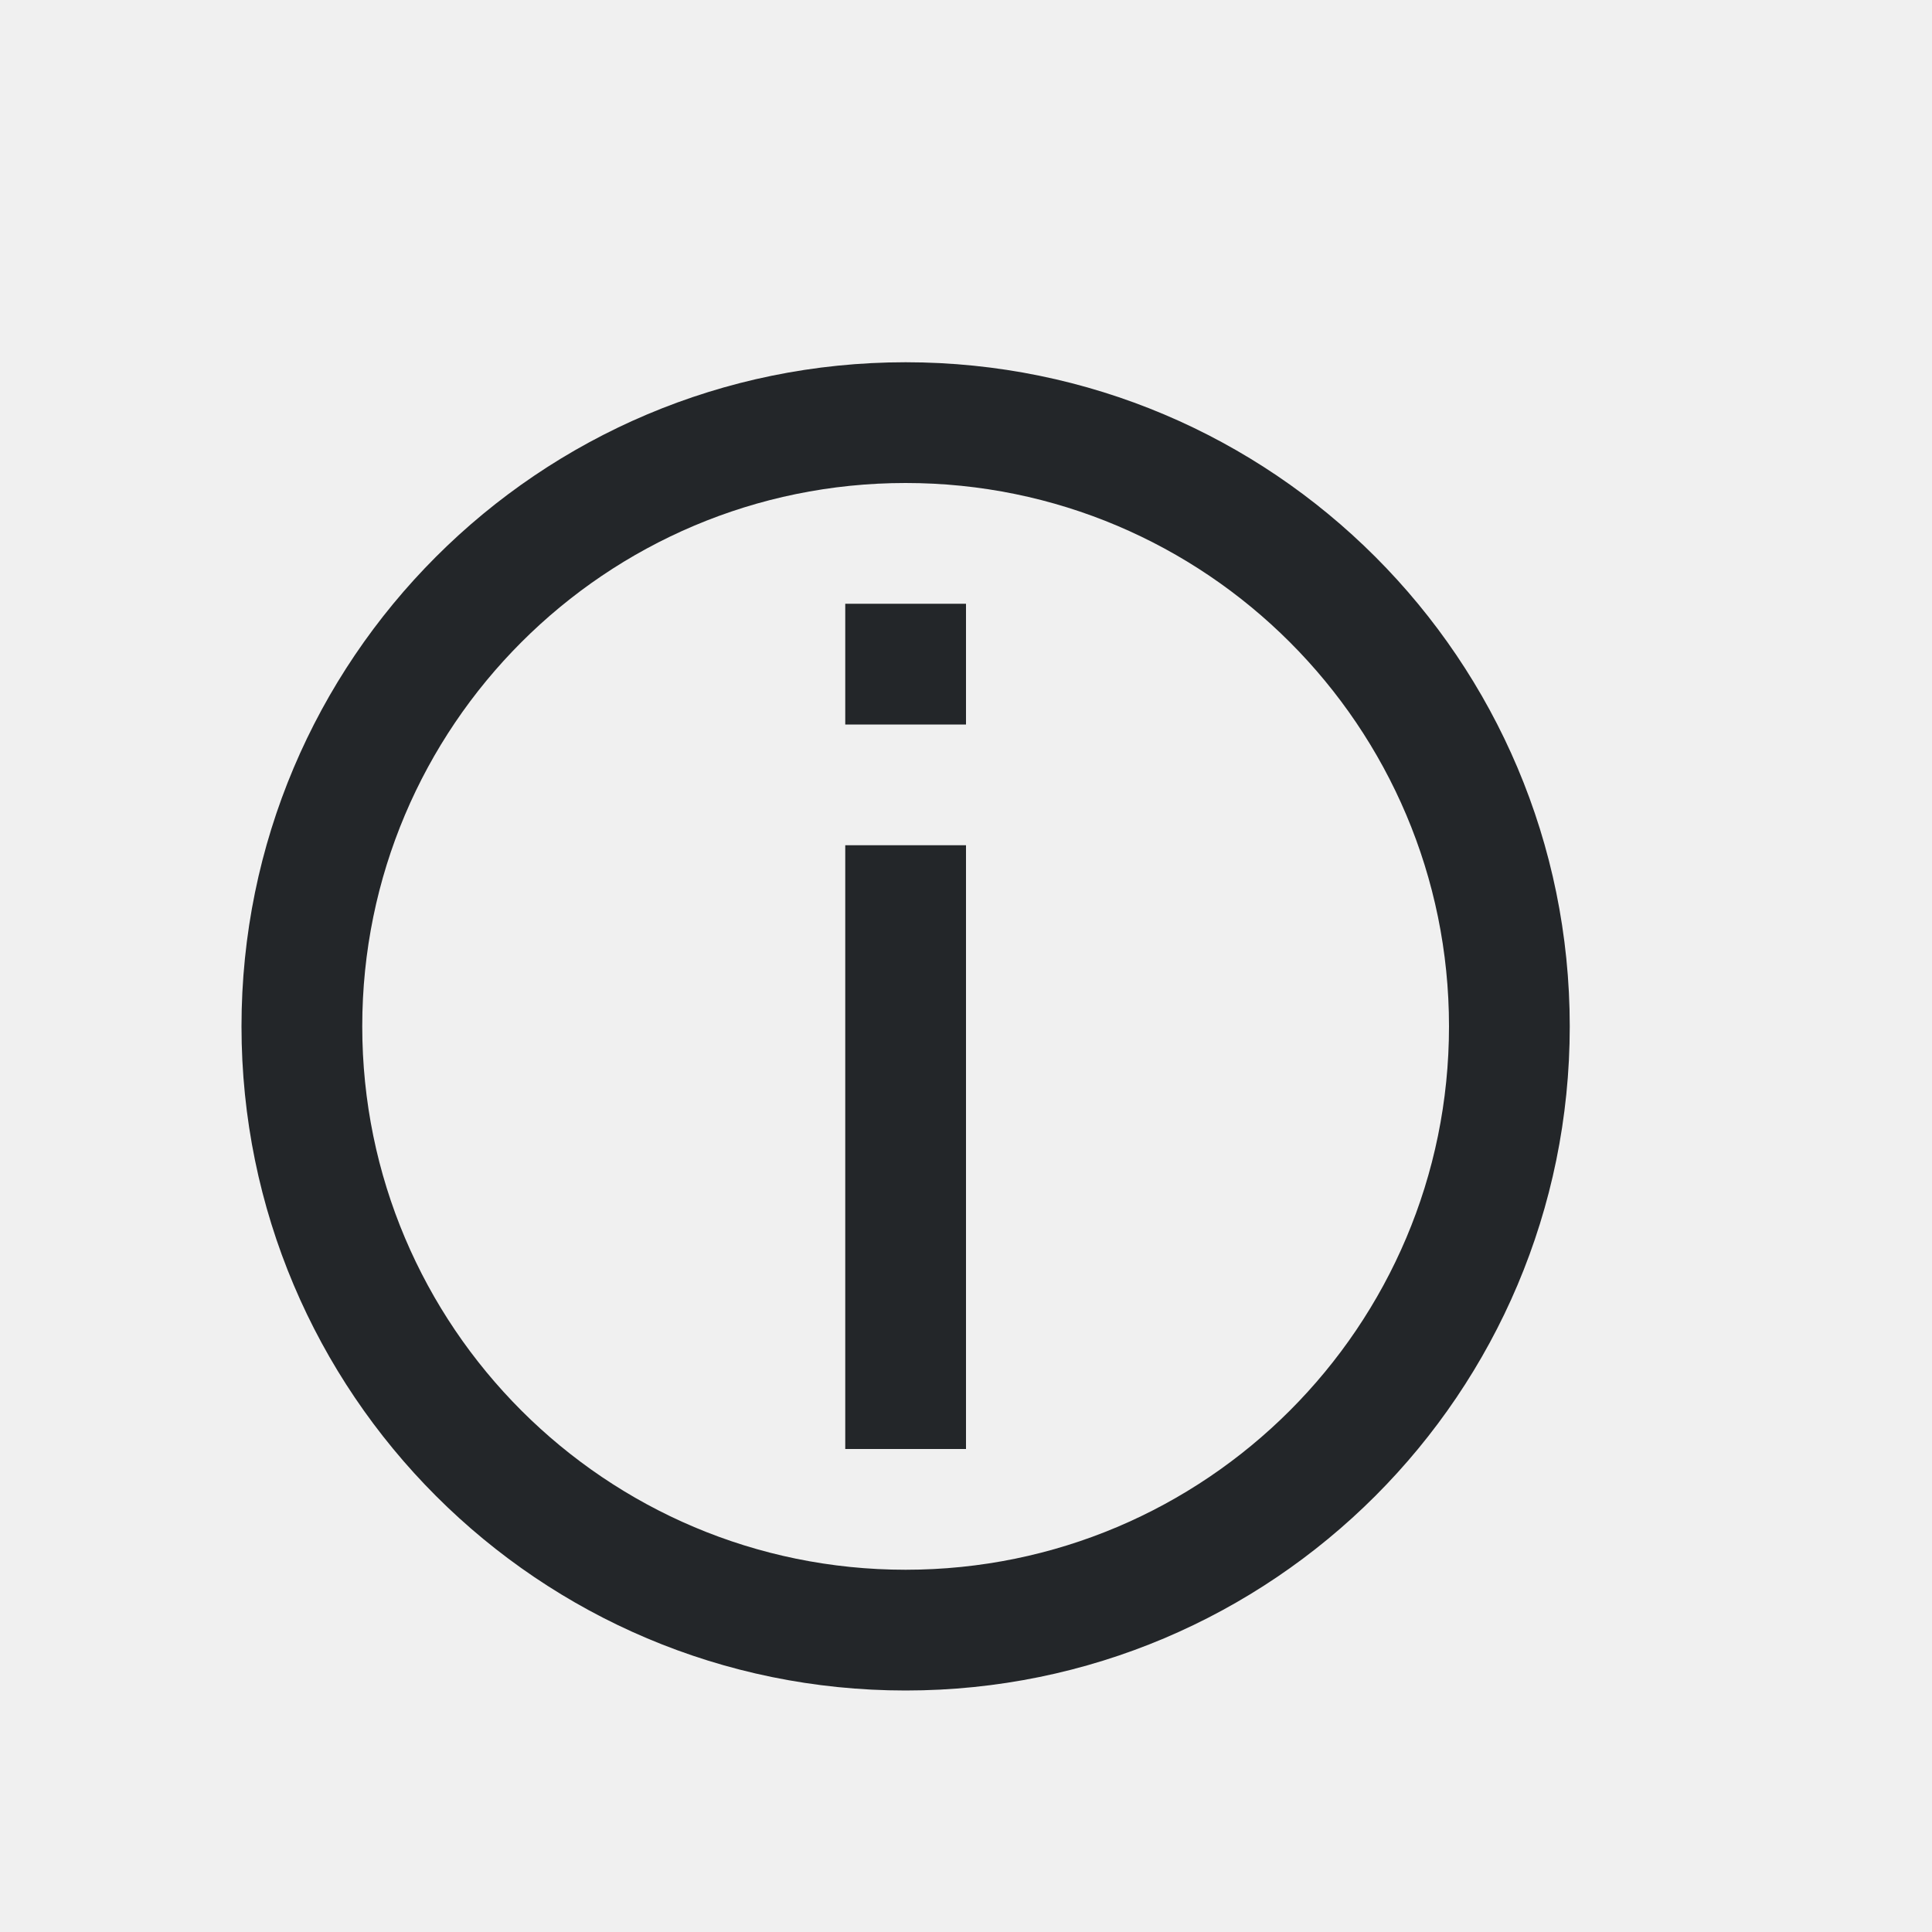
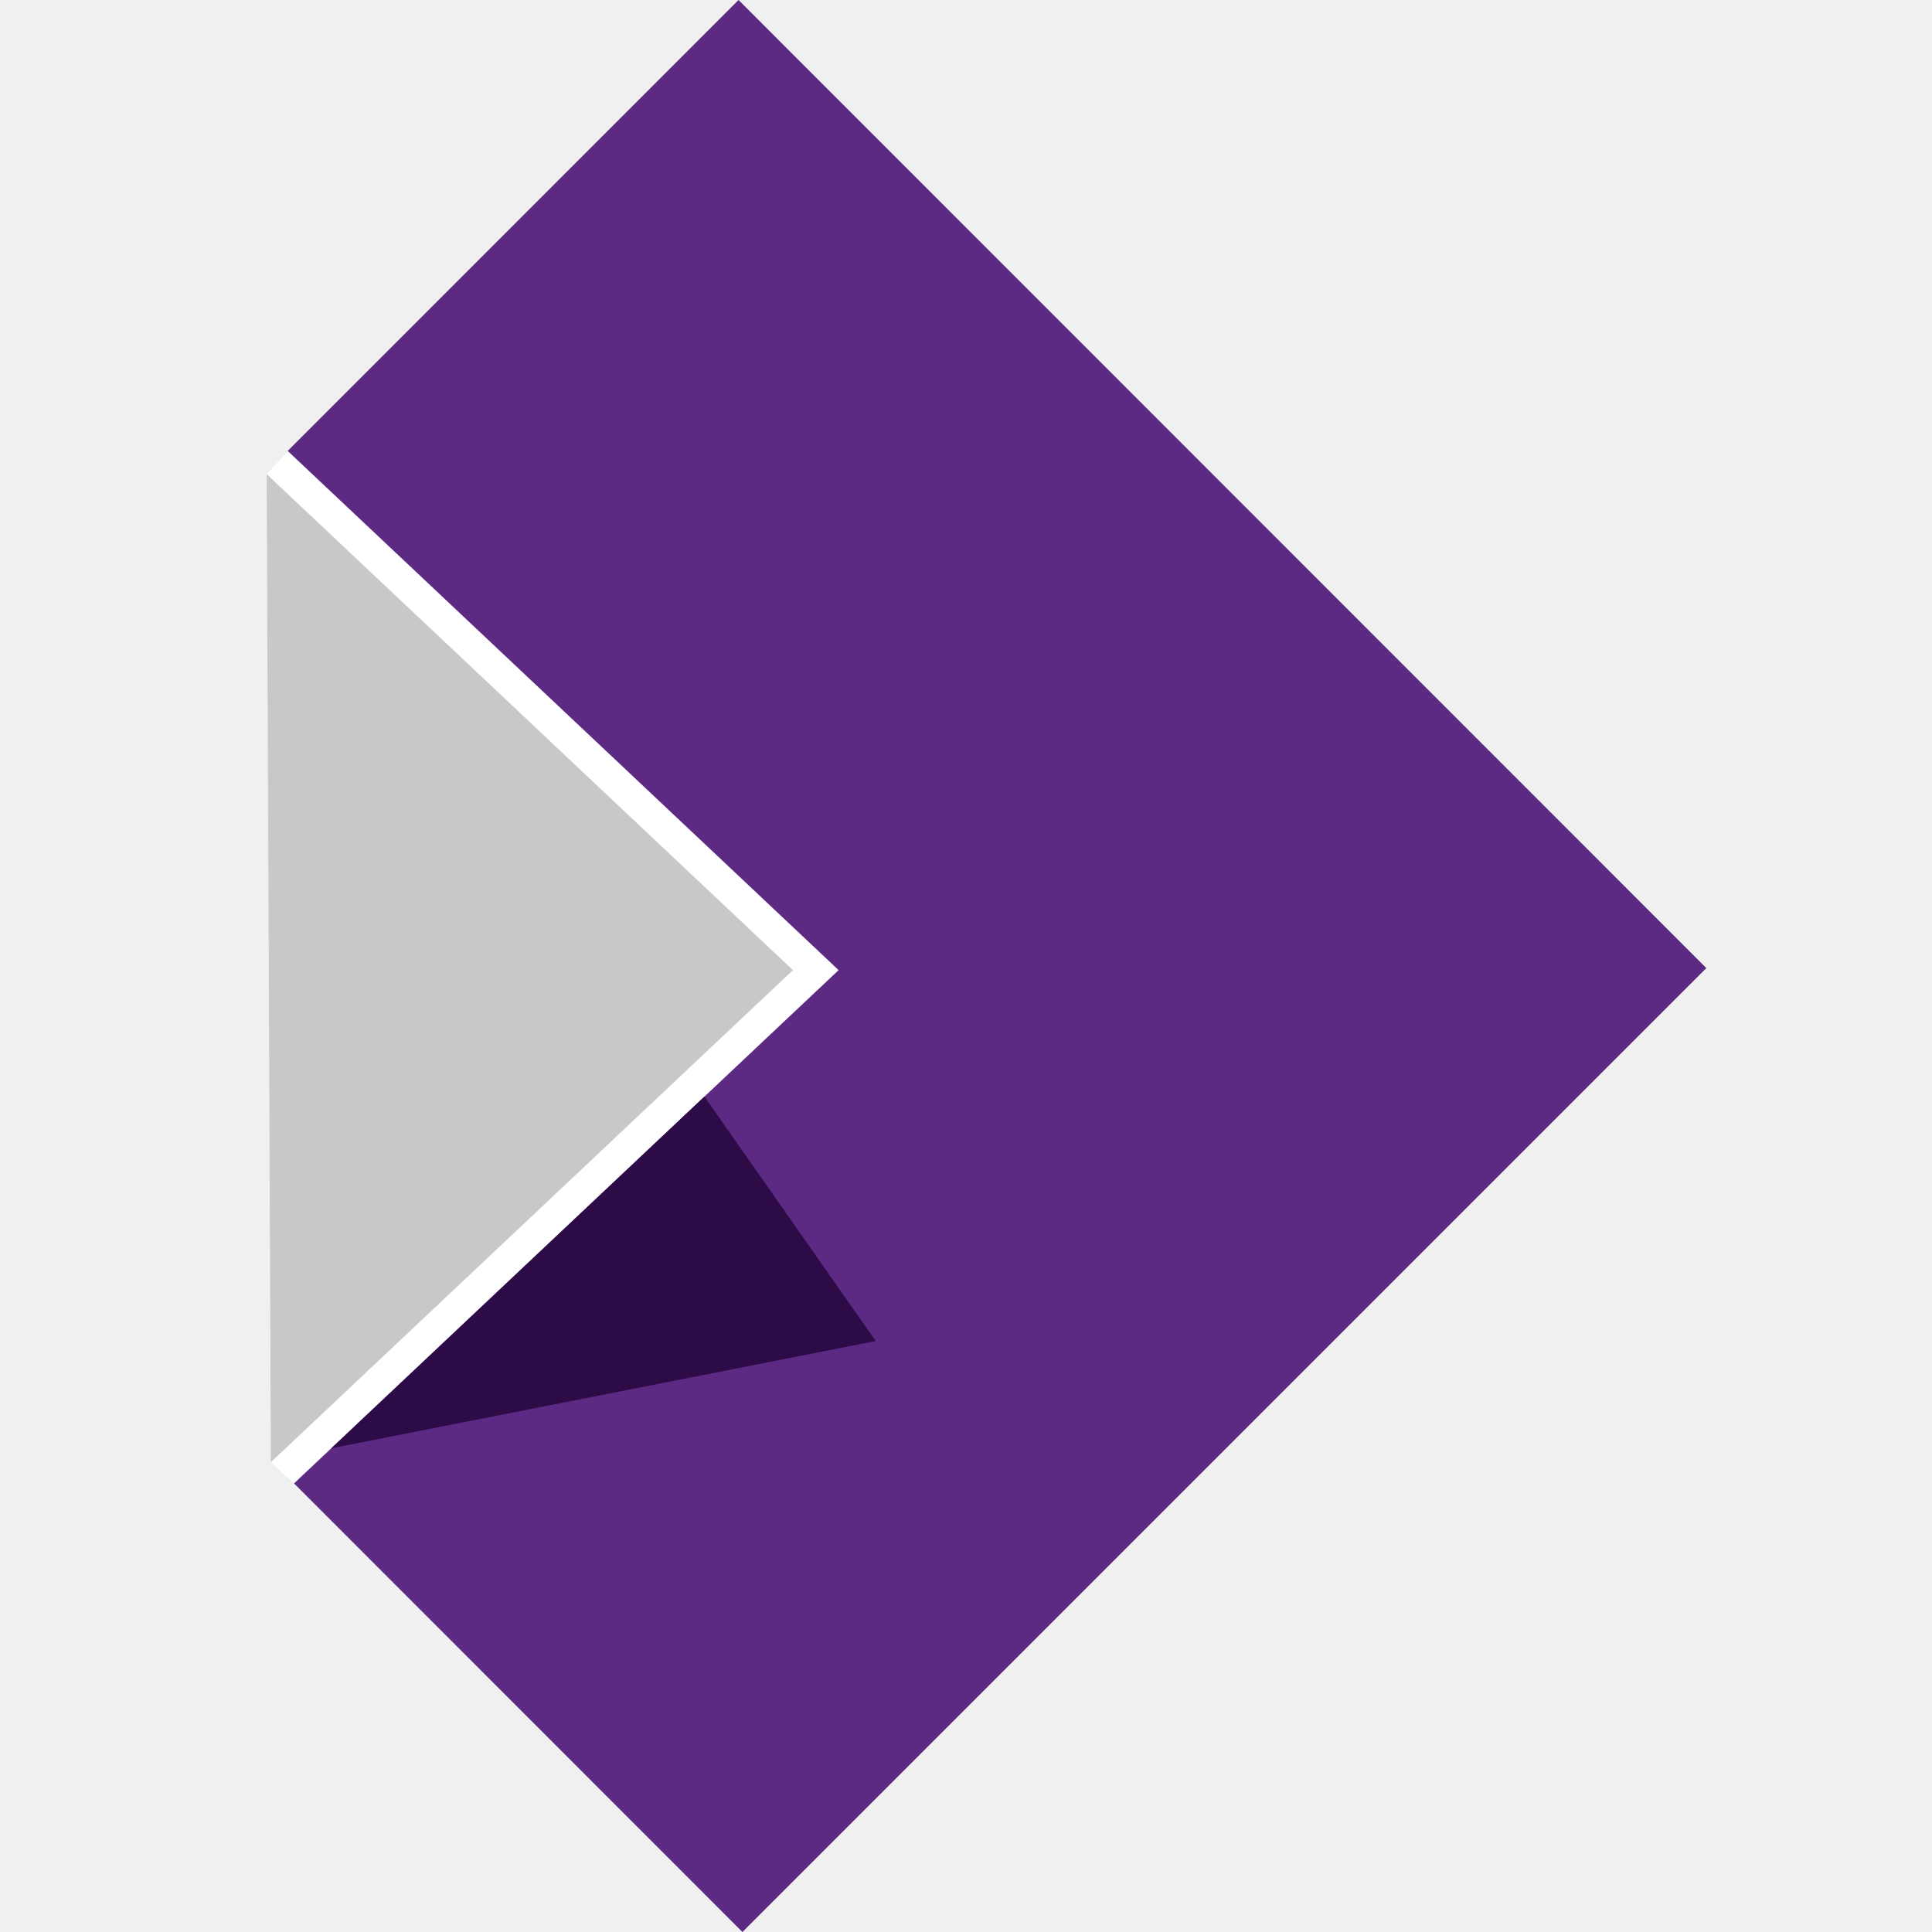
- <svg xmlns="http://www.w3.org/2000/svg" viewBox="0 0 16 16">/&gt;<path d="m7.5 3c-3.038 0-5.5 2.462-5.5 5.5 0 3.038 2.462 5.5 5.5 5.5 3.038 0 5.5-2.462 5.5-5.5 0-3.038-2.462-5.5-5.5-5.5zm0 1c2.485 0 4.5 2.015 4.5 4.5 0 2.485-2.015 4.5-4.5 4.5s-4.5-2.015-4.5-4.5c0-2.485 2.015-4.5 4.5-4.5zm-.5 1v1h1v-1zm0 2v5h1v-5z" fill="#232629" />
+ <svg xmlns="http://www.w3.org/2000/svg" width="507.196" height="507.196" viewBox="0 0 134.196 134.196">
+   <path d="m17.772 20.172 13.186 12.427-13.044 12.294-.556-.507-.1-23.668z" style="fill:#fff" transform="matrix(2.8999 0 0 2.8999 -31.525 -27.149)" />
+   <path d="M30.379 33.145 17.914 44.893l10.74 10.745L51.742 32.55 28.561 9.362l-10.798 10.8.009.01 12.607 11.881.579.546z" style="fill:#5c2983;fill-opacity:1" transform="matrix(2.8999 0 0 2.8999 -31.525 -27.149)" />
+   <path d="m17.358 44.386-.1-23.668 12.606 11.881z" style="fill:#c8c8c8" transform="matrix(2.8999 0 0 2.8999 -31.525 -27.149)" />
+   <path d="m27.743 35.628-8.936 8.424 13.04-2.569z" style="fill:#2d0b47;fill-opacity:1" transform="matrix(2.8999 0 0 2.8999 -31.525 -27.149)" />
</svg>
